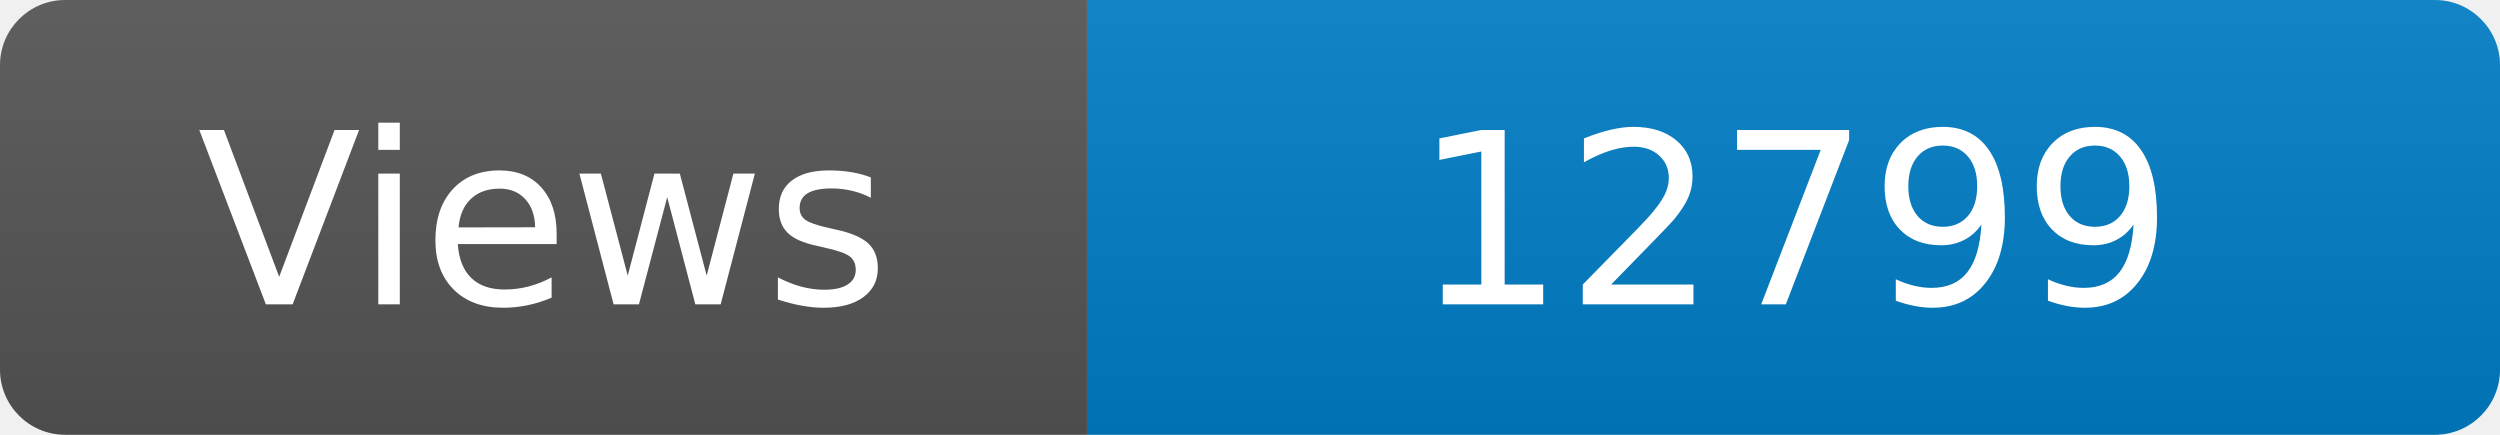
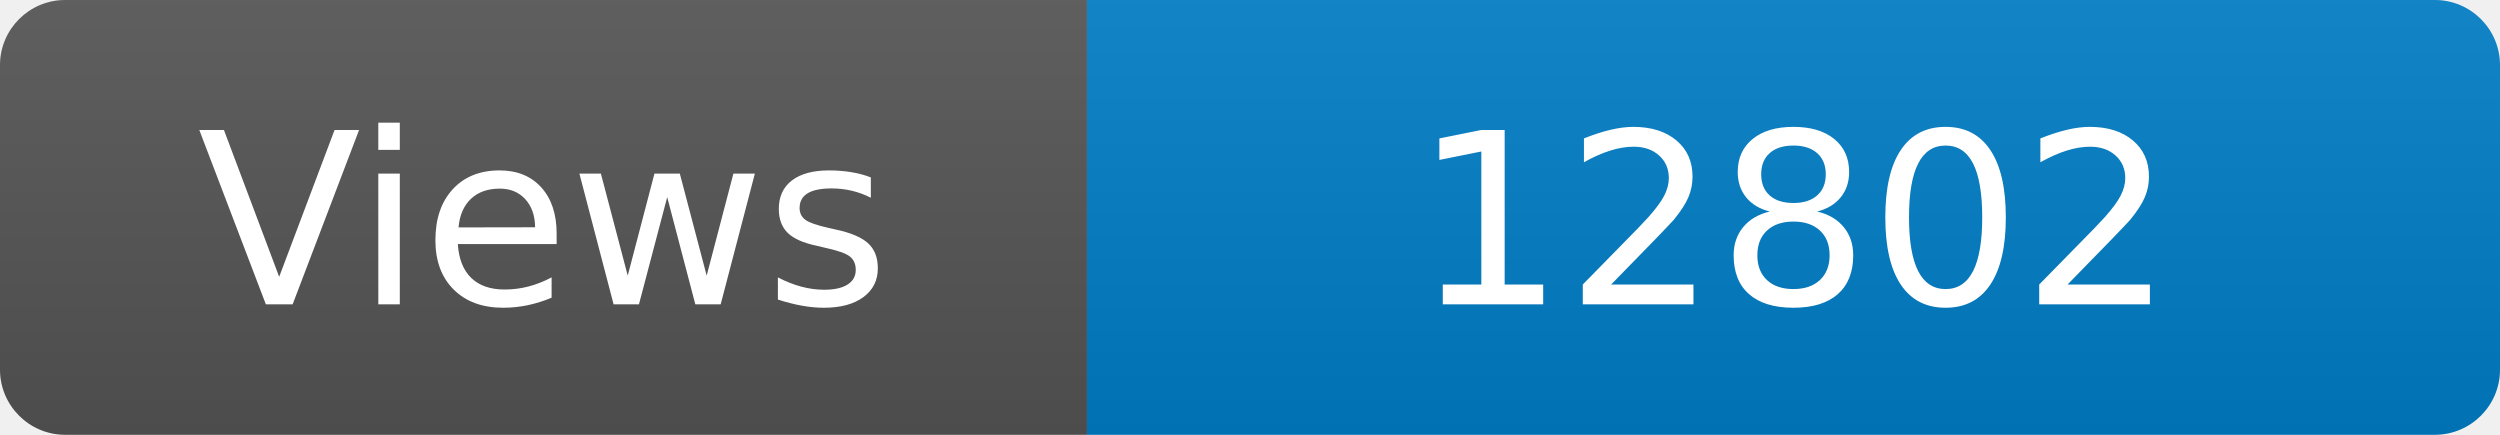
<svg xmlns="http://www.w3.org/2000/svg" width="115" height="20" role="img" aria-label="Maintained?: yes">
  <linearGradient id="s" x2="0" y2="100%">
    <stop offset="0" stop-color="#bbb" stop-opacity=".1" />
    <stop offset="1" stop-opacity=".1" />
  </linearGradient>
  <clipPath id="r">
    <rect width="115" height="20" rx="3" fill="#fff" />
  </clipPath>
  <g clip-path="url(#r)">
    <rect width="50" height="20" fill="#555" />
    <rect x="50" width="160" height="20" fill="#007ec6" />
    <rect width="115" height="20" fill="url(#s)" />
  </g>
  <g fill="#fff" text-anchor="middle" font-family="Verdana,Geneva,DejaVu Sans,sans-serif" font-size="110">
    <text x="250" y="140" transform="scale(.1)" fill="#fff">Views</text>
-     <text x="825" y="140" transform="scale(.1)" fill="#fff">12799</text>
+     <text x="825" y="140" transform="scale(.1)" fill="#fff">12802</text>
  </g>
</svg>
